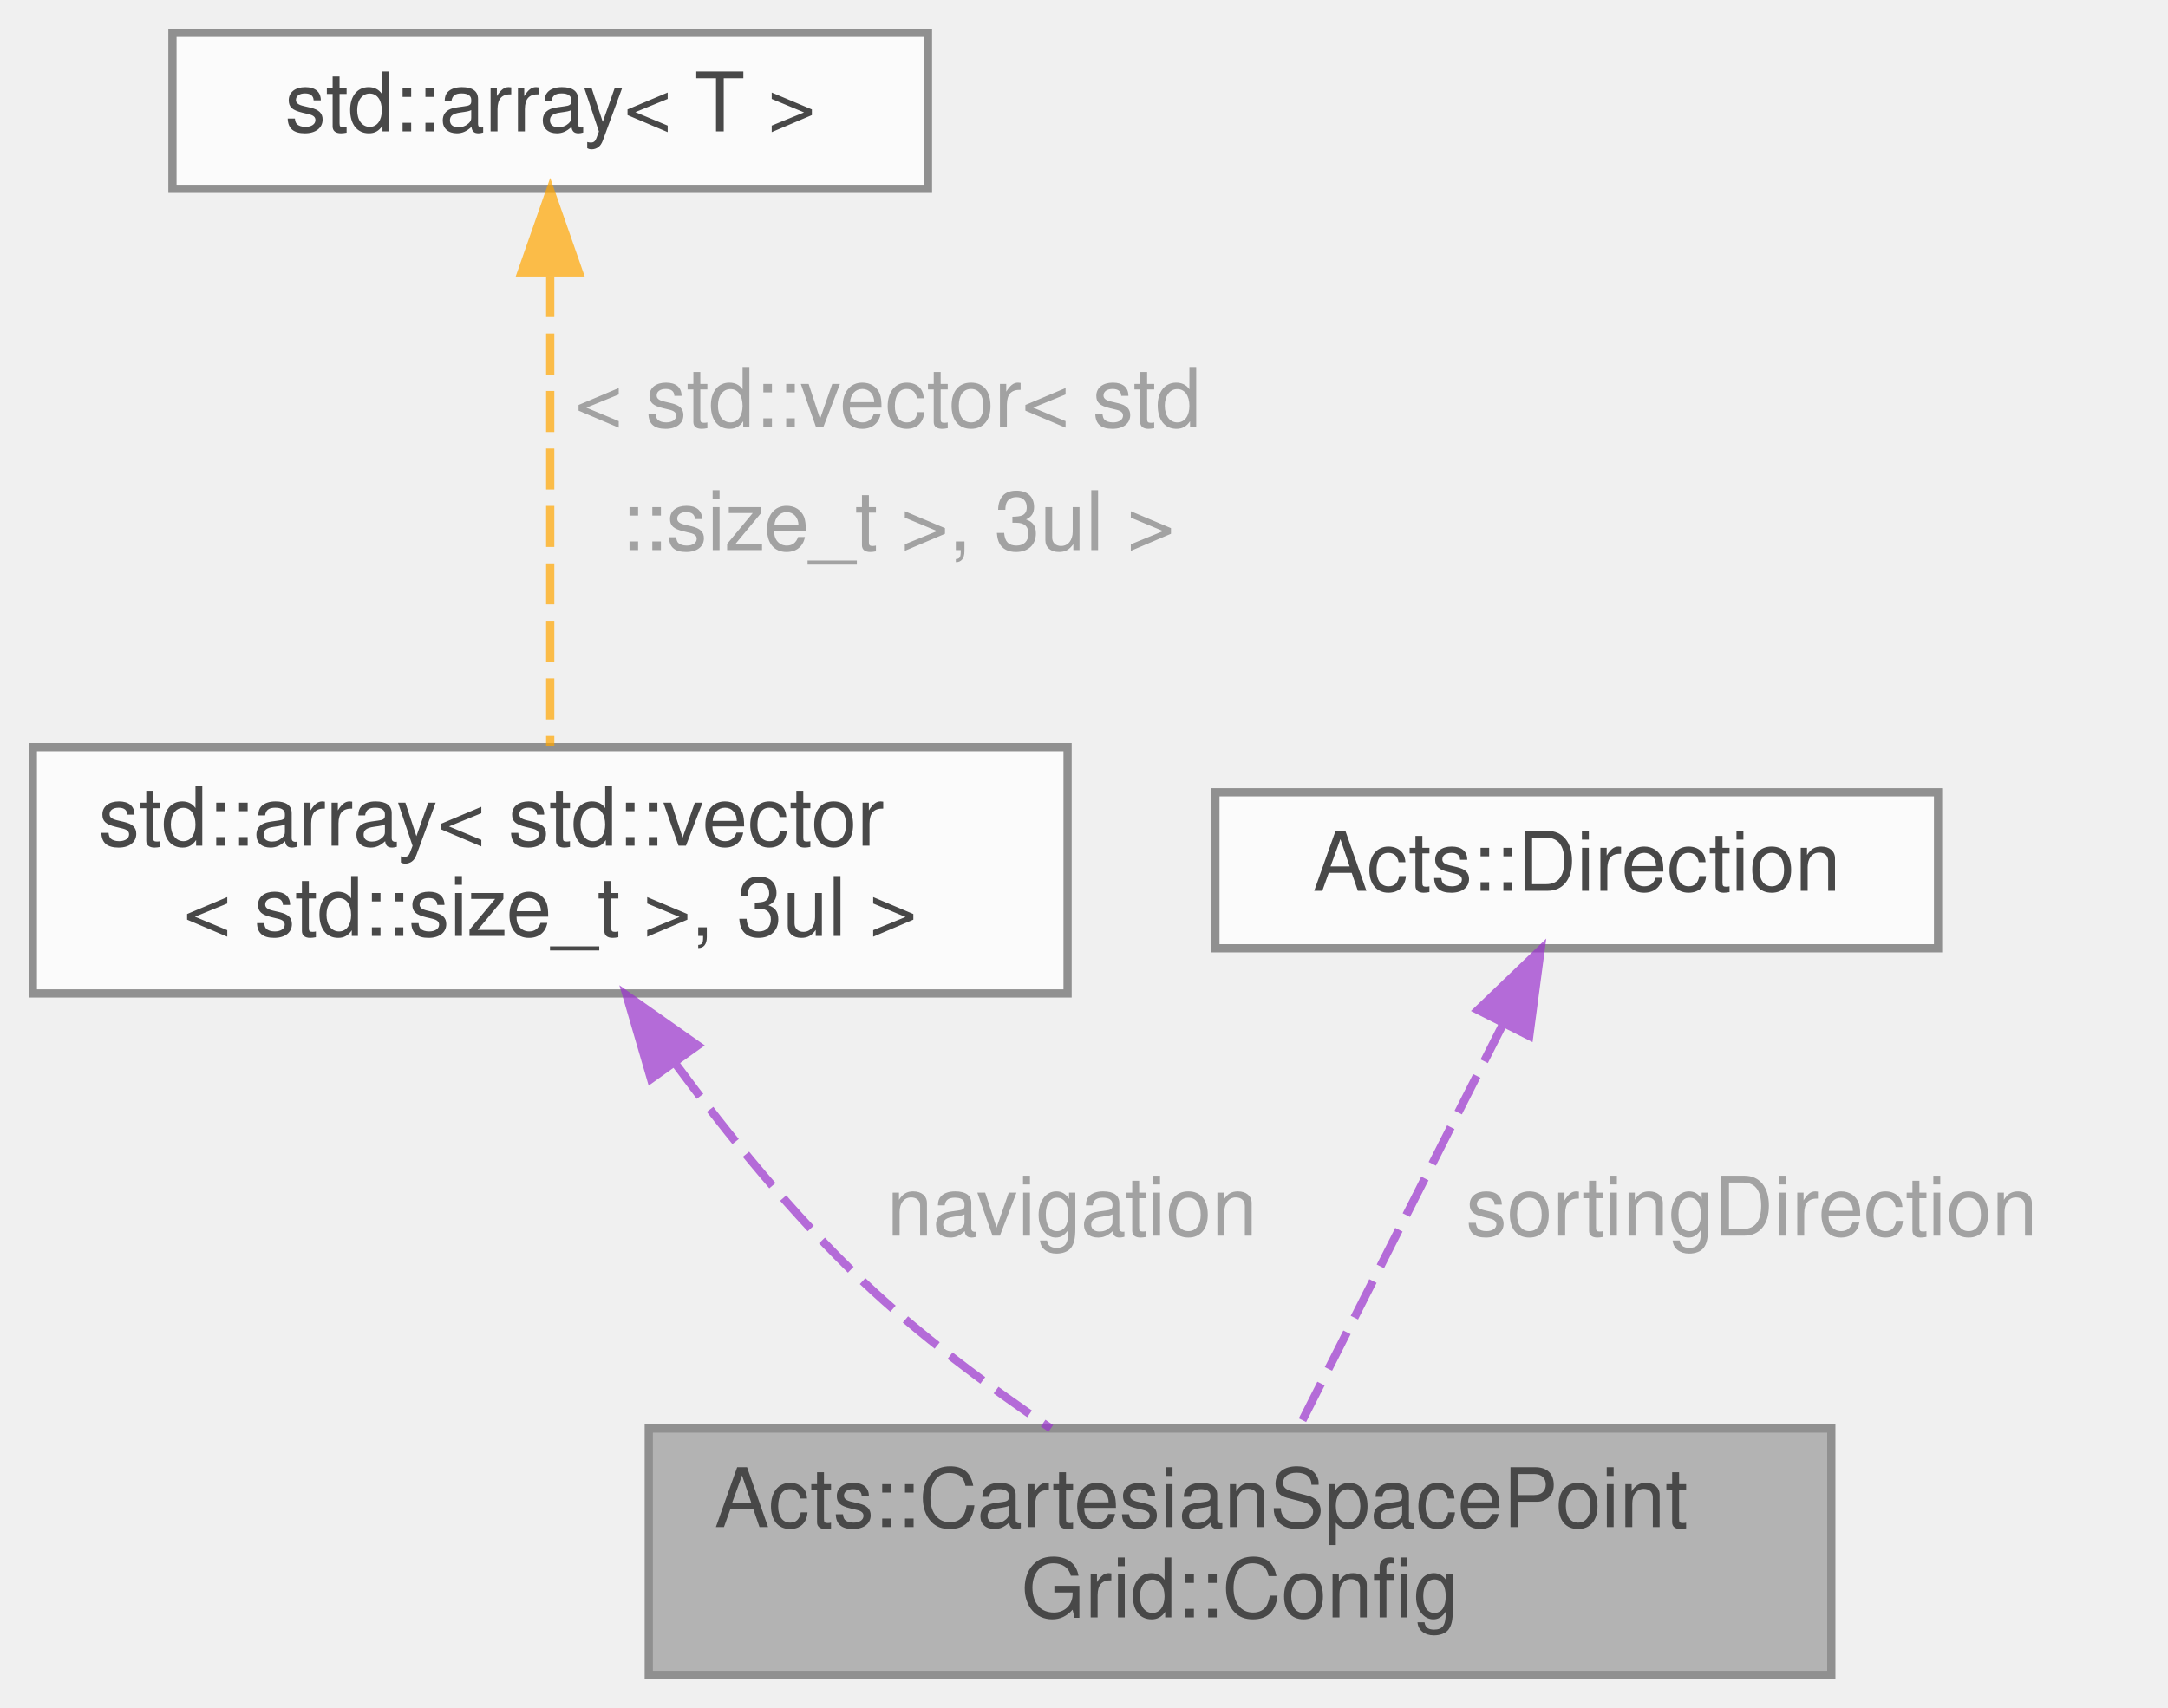
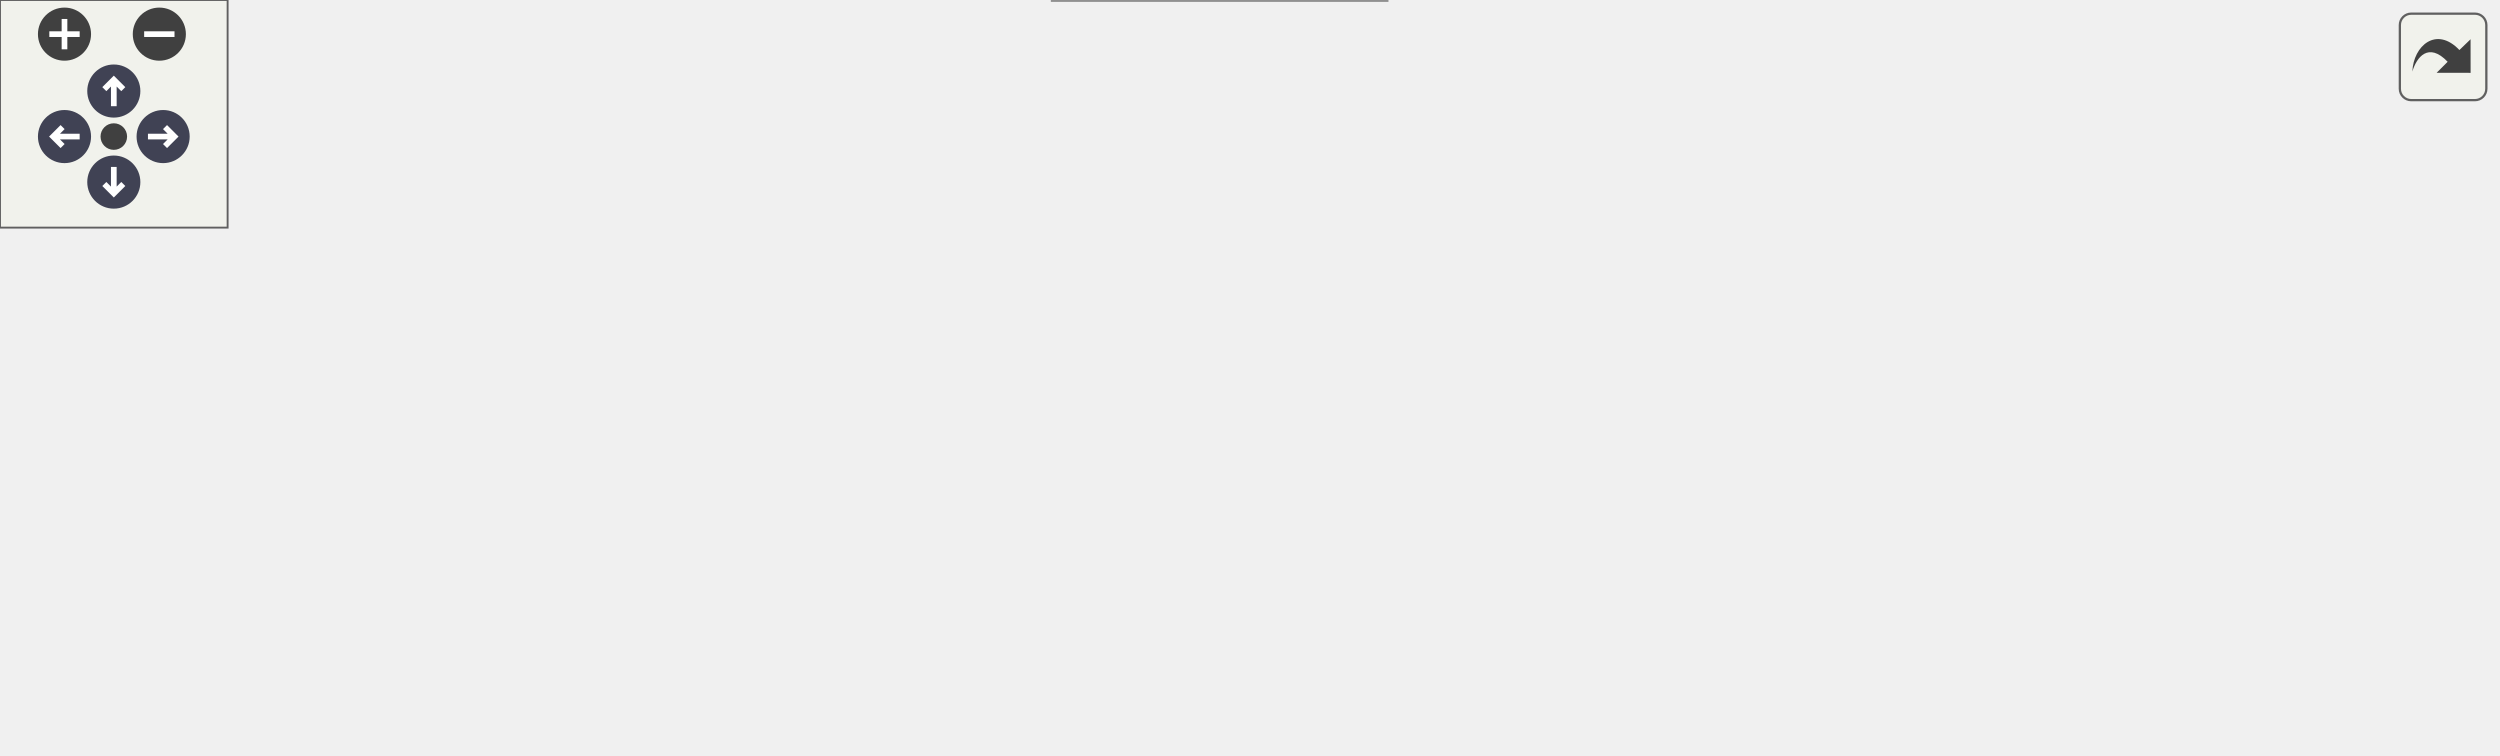
- <svg xmlns="http://www.w3.org/2000/svg" xmlns:xlink="http://www.w3.org/1999/xlink" width="264pt" height="208pt" viewBox="0.00 0.00 264.00 208.00">
-   <svg id="main" version="1.1" xml:space="preserve">
-     <style type="text/css">
+ <svg xmlns="http://www.w3.org/2000/svg" xmlns:xlink="http://www.w3.org/1999/xlink" id="main" version="1.1" xml:space="preserve">
+   <style type="text/css">
.node, .edge {opacity: 0.7;}
.node.selected, .edge.selected {opacity: 1;}
.edge:hover path { stroke: red; }
.edge:hover polygon { stroke: red; fill: red; }
</style>
-     <svg id="graph" class="graph">
-       <g id="graph0" class="graph" transform="scale(1 1) rotate(0) translate(4 204)">
-         <g id="Node000001" class="node">
-           <g id="a_Node000001">
-             <a xlink:title="Configuration parameters for the cartesian space point grid.">
-               <polygon fill="#999999" stroke="#666666" points="219,-30 75,-30 75,0 219,0 219,-30" />
-               <text text-anchor="start" x="83" y="-18" font-family="Helvetica,sans-Serif" font-size="10.00">Acts::CartesianSpacePoint</text>
-               <text text-anchor="middle" x="147" y="-7" font-family="Helvetica,sans-Serif" font-size="10.00">Grid::Config</text>
-             </a>
-           </g>
-         </g>
-         <g id="Node000002" class="node">
-           <g id="a_Node000002">
-             <a xlink:title=" ">
-               <polygon fill="white" stroke="#666666" points="126,-113 0,-113 0,-83 126,-83 126,-113" />
-               <text text-anchor="start" x="8" y="-101" font-family="Helvetica,sans-Serif" font-size="10.00">std::array&lt; std::vector</text>
-               <text text-anchor="middle" x="63" y="-90" font-family="Helvetica,sans-Serif" font-size="10.00">&lt; std::size_t &gt;, 3ul &gt;</text>
-             </a>
-           </g>
-         </g>
-         <g id="edge1_Node000001_Node000002" class="edge">
-           <g id="a_edge1_Node000001_Node000002">
-             <a xlink:title=" ">
-               <path fill="none" stroke="#9a32cd" stroke-dasharray="5,2" d="M78.24,-74.46C84.71,-65.7 92.69,-55.89 101,-48 107.91,-41.44 116.28,-35.21 123.96,-30.02" />
-               <polygon fill="#9a32cd" stroke="#9a32cd" points="75.27,-72.59 72.3,-82.77 80.96,-76.67 75.27,-72.59" />
-             </a>
-           </g>
-           <text text-anchor="start" x="104" y="-53.5" font-family="Helvetica,sans-Serif" font-size="10.00" fill="grey">navigation</text>
-         </g>
-         <g id="Node000003" class="node">
-           <g id="a_Node000003">
-             <a xlink:title=" ">
-               <polygon fill="white" stroke="#666666" points="109,-200 17,-200 17,-181 109,-181 109,-200" />
-               <text text-anchor="middle" x="63" y="-188" font-family="Helvetica,sans-Serif" font-size="10.00">std::array&lt; T &gt;</text>
-             </a>
-           </g>
-         </g>
-         <g id="edge2_Node000002_Node000003" class="edge">
-           <g id="a_edge2_Node000002_Node000003">
-             <a xlink:title=" ">
-               <path fill="none" stroke="orange" stroke-dasharray="5,2" d="M63,-170.38C63,-153.24 63,-128.49 63,-113.09" />
-               <polygon fill="orange" stroke="orange" points="59.5,-170.82 63,-180.82 66.5,-170.82 59.5,-170.82" />
-             </a>
-           </g>
-           <text text-anchor="start" x="66" y="-152" font-family="Helvetica,sans-Serif" font-size="10.00" fill="grey">&lt; std::vector&lt; std</text>
-           <text text-anchor="start" x="66" y="-137" font-family="Helvetica,sans-Serif" font-size="10.00" fill="grey">  ::size_t &gt;, 3ul &gt;</text>
-         </g>
-         <g id="Node000004" class="node">
-           <g id="a_Node000004">
-             <a xlink:href="class_acts_1_1_direction.html" target="_top" xlink:title="The direction is always with respect to a given momentum, surface normal or other general axes.">
-               <polygon fill="white" stroke="#666666" points="232,-107.5 144,-107.5 144,-88.5 232,-88.5 232,-107.5" />
-               <text text-anchor="middle" x="188" y="-95.5" font-family="Helvetica,sans-Serif" font-size="10.00">Acts::Direction</text>
-             </a>
-           </g>
-         </g>
-         <g id="edge3_Node000001_Node000004" class="edge">
-           <g id="a_edge3_Node000001_Node000004">
-             <a xlink:title=" ">
-               <path fill="none" stroke="#9a32cd" stroke-dasharray="5,2" d="M178.99,-79.2C171.5,-64.41 160.99,-43.64 154.09,-30.01" />
-               <polygon fill="#9a32cd" stroke="#9a32cd" points="175.97,-80.99 183.61,-88.33 182.22,-77.83 175.97,-80.99" />
-             </a>
-           </g>
-           <text text-anchor="start" x="174.5" y="-53.5" font-family="Helvetica,sans-Serif" font-size="10.00" fill="grey">sortingDirection</text>
+   <defs>
+     <circle id="rim" cx="0" cy="0" r="7" />
+     <circle id="rim2" cx="0" cy="0" r="3.5" />
+     <g id="zoomPlus">
+       <use xlink:href="#rim" fill="#404040">
+         <set attributeName="fill" to="#808080" begin="zoomplus.mouseover" end="zoomplus.mouseout" />
+       </use>
+       <path d="M-4,0h8M0,-4v8" fill="none" stroke="white" stroke-width="1.5" pointer-events="none" />
+     </g>
+     <g id="zoomMin">
+       <use xlink:href="#rim" fill="#404040">
+         <set attributeName="fill" to="#808080" begin="zoomminus.mouseover" end="zoomminus.mouseout" />
+       </use>
+       <path d="M-4,0h8" fill="none" stroke="white" stroke-width="1.5" pointer-events="none" />
+     </g>
+     <g id="arrowUp" transform="translate(30 24)">
+       <use xlink:href="#rim" />
+       <path pointer-events="none" fill="none" stroke="white" stroke-width="1.5" d="M0,-3.0v7 M-2.5,-0.5L0,-3.0L2.5,-0.5" />
+     </g>
+     <g id="arrowRight" transform="rotate(90) translate(36 -43)">
+       <use xlink:href="#rim" />
+       <path pointer-events="none" fill="none" stroke="white" stroke-width="1.5" d="M0,-3.0v7 M-2.5,-0.5L0,-3.0L2.5,-0.5" />
+     </g>
+     <g id="arrowDown" transform="rotate(180) translate(-30 -48)">
+       <use xlink:href="#rim" />
+       <path pointer-events="none" fill="none" stroke="white" stroke-width="1.5" d="M0,-3.0v7 M-2.5,-0.5L0,-3.0L2.5,-0.5" />
+     </g>
+     <g id="arrowLeft" transform="rotate(270) translate(-36 17)">
+       <use xlink:href="#rim" />
+       <path pointer-events="none" fill="none" stroke="white" stroke-width="1.5" d="M0,-3.0v7 M-2.5,-0.5L0,-3.0L2.5,-0.5" />
+     </g>
+     <g id="resetDef">
+       <use xlink:href="#rim2" fill="#404040">
+         <set attributeName="fill" to="#808080" begin="reset.mouseover" end="reset.mouseout" />
+       </use>
+     </g>
+   </defs>
+   <svg id="graph" class="graph">
+     <g id="viewport">
+       <g id="Node000001" class="node">
+         <g id="a_Node000001">
+           <a xlink:title="Configuration parameters for the cartesian space point grid.">
+             <polygon fill="#999999" stroke="#666666" points="658,-72.5 514,-72.5 514,-42.5 658,-42.5 658,-72.5" />
+             <text text-anchor="start" x="522" y="-60.5" font-family="Helvetica,sans-Serif" font-size="10.00">Acts::CartesianSpacePoint</text>
+             <text text-anchor="middle" x="586" y="-49.5" font-family="Helvetica,sans-Serif" font-size="10.00">Grid::Config</text>
+           </a>
        </g>
      </g>
-     </svg>
+       <g id="Node000002" class="node">
+         <g id="a_Node000002">
+           <a xlink:href="class_acts_1_1_grid_bin_finder.html" target="_top" xlink:title=" ">
+             <polygon fill="white" stroke="#666666" points="376.5,-134.5 266.5,-134.5 266.5,-104.5 376.5,-104.5 376.5,-134.5" />
+             <text text-anchor="start" x="274.5" y="-122.5" font-family="Helvetica,sans-Serif" font-size="10.00">Acts::GridBinFinder</text>
+             <text text-anchor="middle" x="321.5" y="-111.5" font-family="Helvetica,sans-Serif" font-size="10.00">&lt; GridType::DIM &gt;</text>
+           </a>
+         </g>
+       </g>
+       <g id="edge1_Node000001_Node000002" class="edge">
+         <g id="a_edge1_Node000001_Node000002">
+           <a xlink:title=" ">
+             <path fill="none" stroke="#9a32cd" stroke-dasharray="5,2" d="M386.45,-104.4C427.41,-94.72 480.36,-82.21 521.28,-72.55" />
+             <polygon fill="#9a32cd" stroke="#9a32cd" points="385.5,-101.02 376.57,-106.73 387.11,-107.84 385.5,-101.02" />
+           </a>
+         </g>
+         <text text-anchor="start" x="411" y="-118.5" font-family="Helvetica,sans-Serif" font-size="10.00" fill="grey">bottomBinFinder</text>
+         <text text-anchor="start" x="411" y="-103.5" font-family="Helvetica,sans-Serif" font-size="10.00" fill="grey">topBinFinder</text>
+       </g>
+       <g id="Node000003" class="node">
+         <g id="a_Node000003">
+           <a xlink:href="class_acts_1_1_grid_bin_finder.html" target="_top" xlink:title=" ">
+             <polygon fill="white" stroke="#666666" points="110,-138.5 0,-138.5 0,-108.5 110,-108.5 110,-138.5" />
+             <text text-anchor="start" x="8" y="-126.5" font-family="Helvetica,sans-Serif" font-size="10.00">Acts::GridBinFinder</text>
+             <text text-anchor="middle" x="55" y="-115.5" font-family="Helvetica,sans-Serif" font-size="10.00">&lt; DIM &gt;</text>
+           </a>
+         </g>
+       </g>
+       <g id="edge2_Node000002_Node000003" class="edge">
+         <g id="a_edge2_Node000002_Node000003">
+           <a xlink:title=" ">
+             <path fill="none" stroke="orange" stroke-dasharray="5,2" d="M120.35,-122.53C165.1,-121.85 224.08,-120.96 266.41,-120.32" />
+             <polygon fill="orange" stroke="orange" points="120.11,-119.03 110.16,-122.68 120.22,-126.03 120.11,-119.03" />
+           </a>
+         </g>
+         <text text-anchor="start" x="136.5" y="-127" font-family="Helvetica,sans-Serif" font-size="10.00" fill="grey">&lt; GridType::DIM &gt;</text>
+       </g>
+       <g id="Node000004" class="node">
+         <g id="a_Node000004">
+           <a xlink:title=" ">
+             <polygon fill="white" stroke="#666666" points="390,-78 253,-78 253,-37 390,-37 390,-78" />
+             <text text-anchor="start" x="261" y="-66" font-family="Helvetica,sans-Serif" font-size="10.00">std::array&lt; std::vector</text>
+             <text text-anchor="start" x="261" y="-55" font-family="Helvetica,sans-Serif" font-size="10.00">&lt; std::size_t &gt;, GridType</text>
+             <text text-anchor="middle" x="321.5" y="-44" font-family="Helvetica,sans-Serif" font-size="10.00">::DIM &gt;</text>
+           </a>
+         </g>
+       </g>
+       <g id="edge3_Node000001_Node000004" class="edge">
+         <g id="a_edge3_Node000001_Node000004">
+           <a xlink:title=" ">
+             <path fill="none" stroke="#9a32cd" stroke-dasharray="5,2" d="M400.55,-57.5C436.52,-57.5 478.9,-57.5 513.96,-57.5" />
+             <polygon fill="#9a32cd" stroke="#9a32cd" points="400.1,-54 390.1,-57.5 400.1,-61 400.1,-54" />
+           </a>
+         </g>
+         <text text-anchor="start" x="426" y="-63" font-family="Helvetica,sans-Serif" font-size="10.00" fill="grey">navigation</text>
+       </g>
+       <g id="Node000005" class="node">
+         <g id="a_Node000005">
+           <a xlink:title=" ">
+             <polygon fill="white" stroke="#666666" points="101,-63 9,-63 9,-44 101,-44 101,-63" />
+             <text text-anchor="middle" x="55" y="-51" font-family="Helvetica,sans-Serif" font-size="10.00">std::array&lt; T &gt;</text>
+           </a>
+         </g>
+       </g>
+       <g id="edge4_Node000004_Node000005" class="edge">
+         <g id="a_edge4_Node000004_Node000005">
+           <a xlink:title=" ">
+             <path fill="none" stroke="orange" stroke-dasharray="5,2" d="M111.3,-54.34C152.52,-54.96 209.03,-55.81 252.93,-56.48" />
+             <polygon fill="orange" stroke="orange" points="111.22,-50.83 101.17,-54.18 111.11,-57.83 111.22,-50.83" />
+           </a>
+         </g>
+         <text text-anchor="start" x="131.5" y="-91" font-family="Helvetica,sans-Serif" font-size="10.00" fill="grey">&lt; std::vector&lt; std</text>
+         <text text-anchor="start" x="131.5" y="-76" font-family="Helvetica,sans-Serif" font-size="10.00" fill="grey">  ::size_t &gt;, GridType</text>
+         <text text-anchor="start" x="131.5" y="-61" font-family="Helvetica,sans-Serif" font-size="10.00" fill="grey">  ::DIM &gt;</text>
+       </g>
+       <g id="Node000006" class="node">
+         <g id="a_Node000006">
+           <a xlink:href="class_acts_1_1_direction.html" target="_top" xlink:title="The direction is always with respect to a given momentum, surface normal or other general axes.">
+             <polygon fill="white" stroke="#666666" points="365.5,-19 277.5,-19 277.5,0 365.5,0 365.5,-19" />
+             <text text-anchor="middle" x="321.5" y="-7" font-family="Helvetica,sans-Serif" font-size="10.00">Acts::Direction</text>
+           </a>
+         </g>
+       </g>
+       <g id="edge5_Node000001_Node000006" class="edge">
+         <g id="a_edge5_Node000001_Node000006">
+           <a xlink:title=" ">
+             <path fill="none" stroke="#9a32cd" stroke-dasharray="5,2" d="M376.09,-16.75C410.48,-21.67 456.01,-28.68 496,-36.5 505.04,-38.27 514.55,-40.31 523.85,-42.42" />
+             <polygon fill="#9a32cd" stroke="#9a32cd" points="376.19,-13.23 365.8,-15.29 375.21,-20.16 376.19,-13.23" />
+           </a>
+         </g>
+         <text text-anchor="start" x="413" y="-42" font-family="Helvetica,sans-Serif" font-size="10.00" fill="grey">sortingDirection</text>
+       </g>
+     </g>
+   </svg>
+   <g id="navigator" transform="translate(0 0)" fill="#404254">
+     <rect fill="#f2f5e9" fill-opacity="0.5" stroke="#606060" stroke-width=".5" x="0" y="0" width="60" height="60" />
+     <use id="zoomplus" xlink:href="#zoomPlus" x="17" y="9" />
+     <use id="zoomminus" xlink:href="#zoomMin" x="42" y="9" />
+     <use id="reset" xlink:href="#resetDef" x="30" y="36" />
+     <use id="arrowup" xlink:href="#arrowUp" x="0" y="0" />
+     <use id="arrowright" xlink:href="#arrowRight" x="0" y="0" />
+     <use id="arrowdown" xlink:href="#arrowDown" x="0" y="0" />
+     <use id="arrowleft" xlink:href="#arrowLeft" x="0" y="0" />
+   </g>
+   <svg viewBox="0 0 15 15" width="100%" height="30px" preserveAspectRatio="xMaxYMin meet">
+     <g id="arrow_out" transform="scale(0.3 0.3)">
+       <a xlink:href="struct_acts_1_1_cartesian_space_point_grid_1_1_config__coll__graph_org.svg" target="_base">
+         <rect id="button" ry="5" rx="5" y="6" x="6" height="38" width="38" fill="#f2f5e9" fill-opacity="0.5" stroke="#606060" stroke-width="1.0" />
+         <path id="arrow" d="M 11.5,31.437 C 11.94,20.098 22.043,11.323 32.159,21.979 L 37.069,17.246 C 37.069,17.246 37.088,32 37.088,32 L 22.16,31.978 C 22.16,31.978 26.998,27.14 26.998,27.14 C 18.529,18.264 13.292,25.23 11.5,31.437 z" style="fill:#404040;" />
+       </a>
+     </g>
  </svg>
  <style type="text/css">

[data-mouse-over-selected='false'] { opacity: 0.7; }
[data-mouse-over-selected='true']  { opacity: 1.0; }

</style>
</svg>
